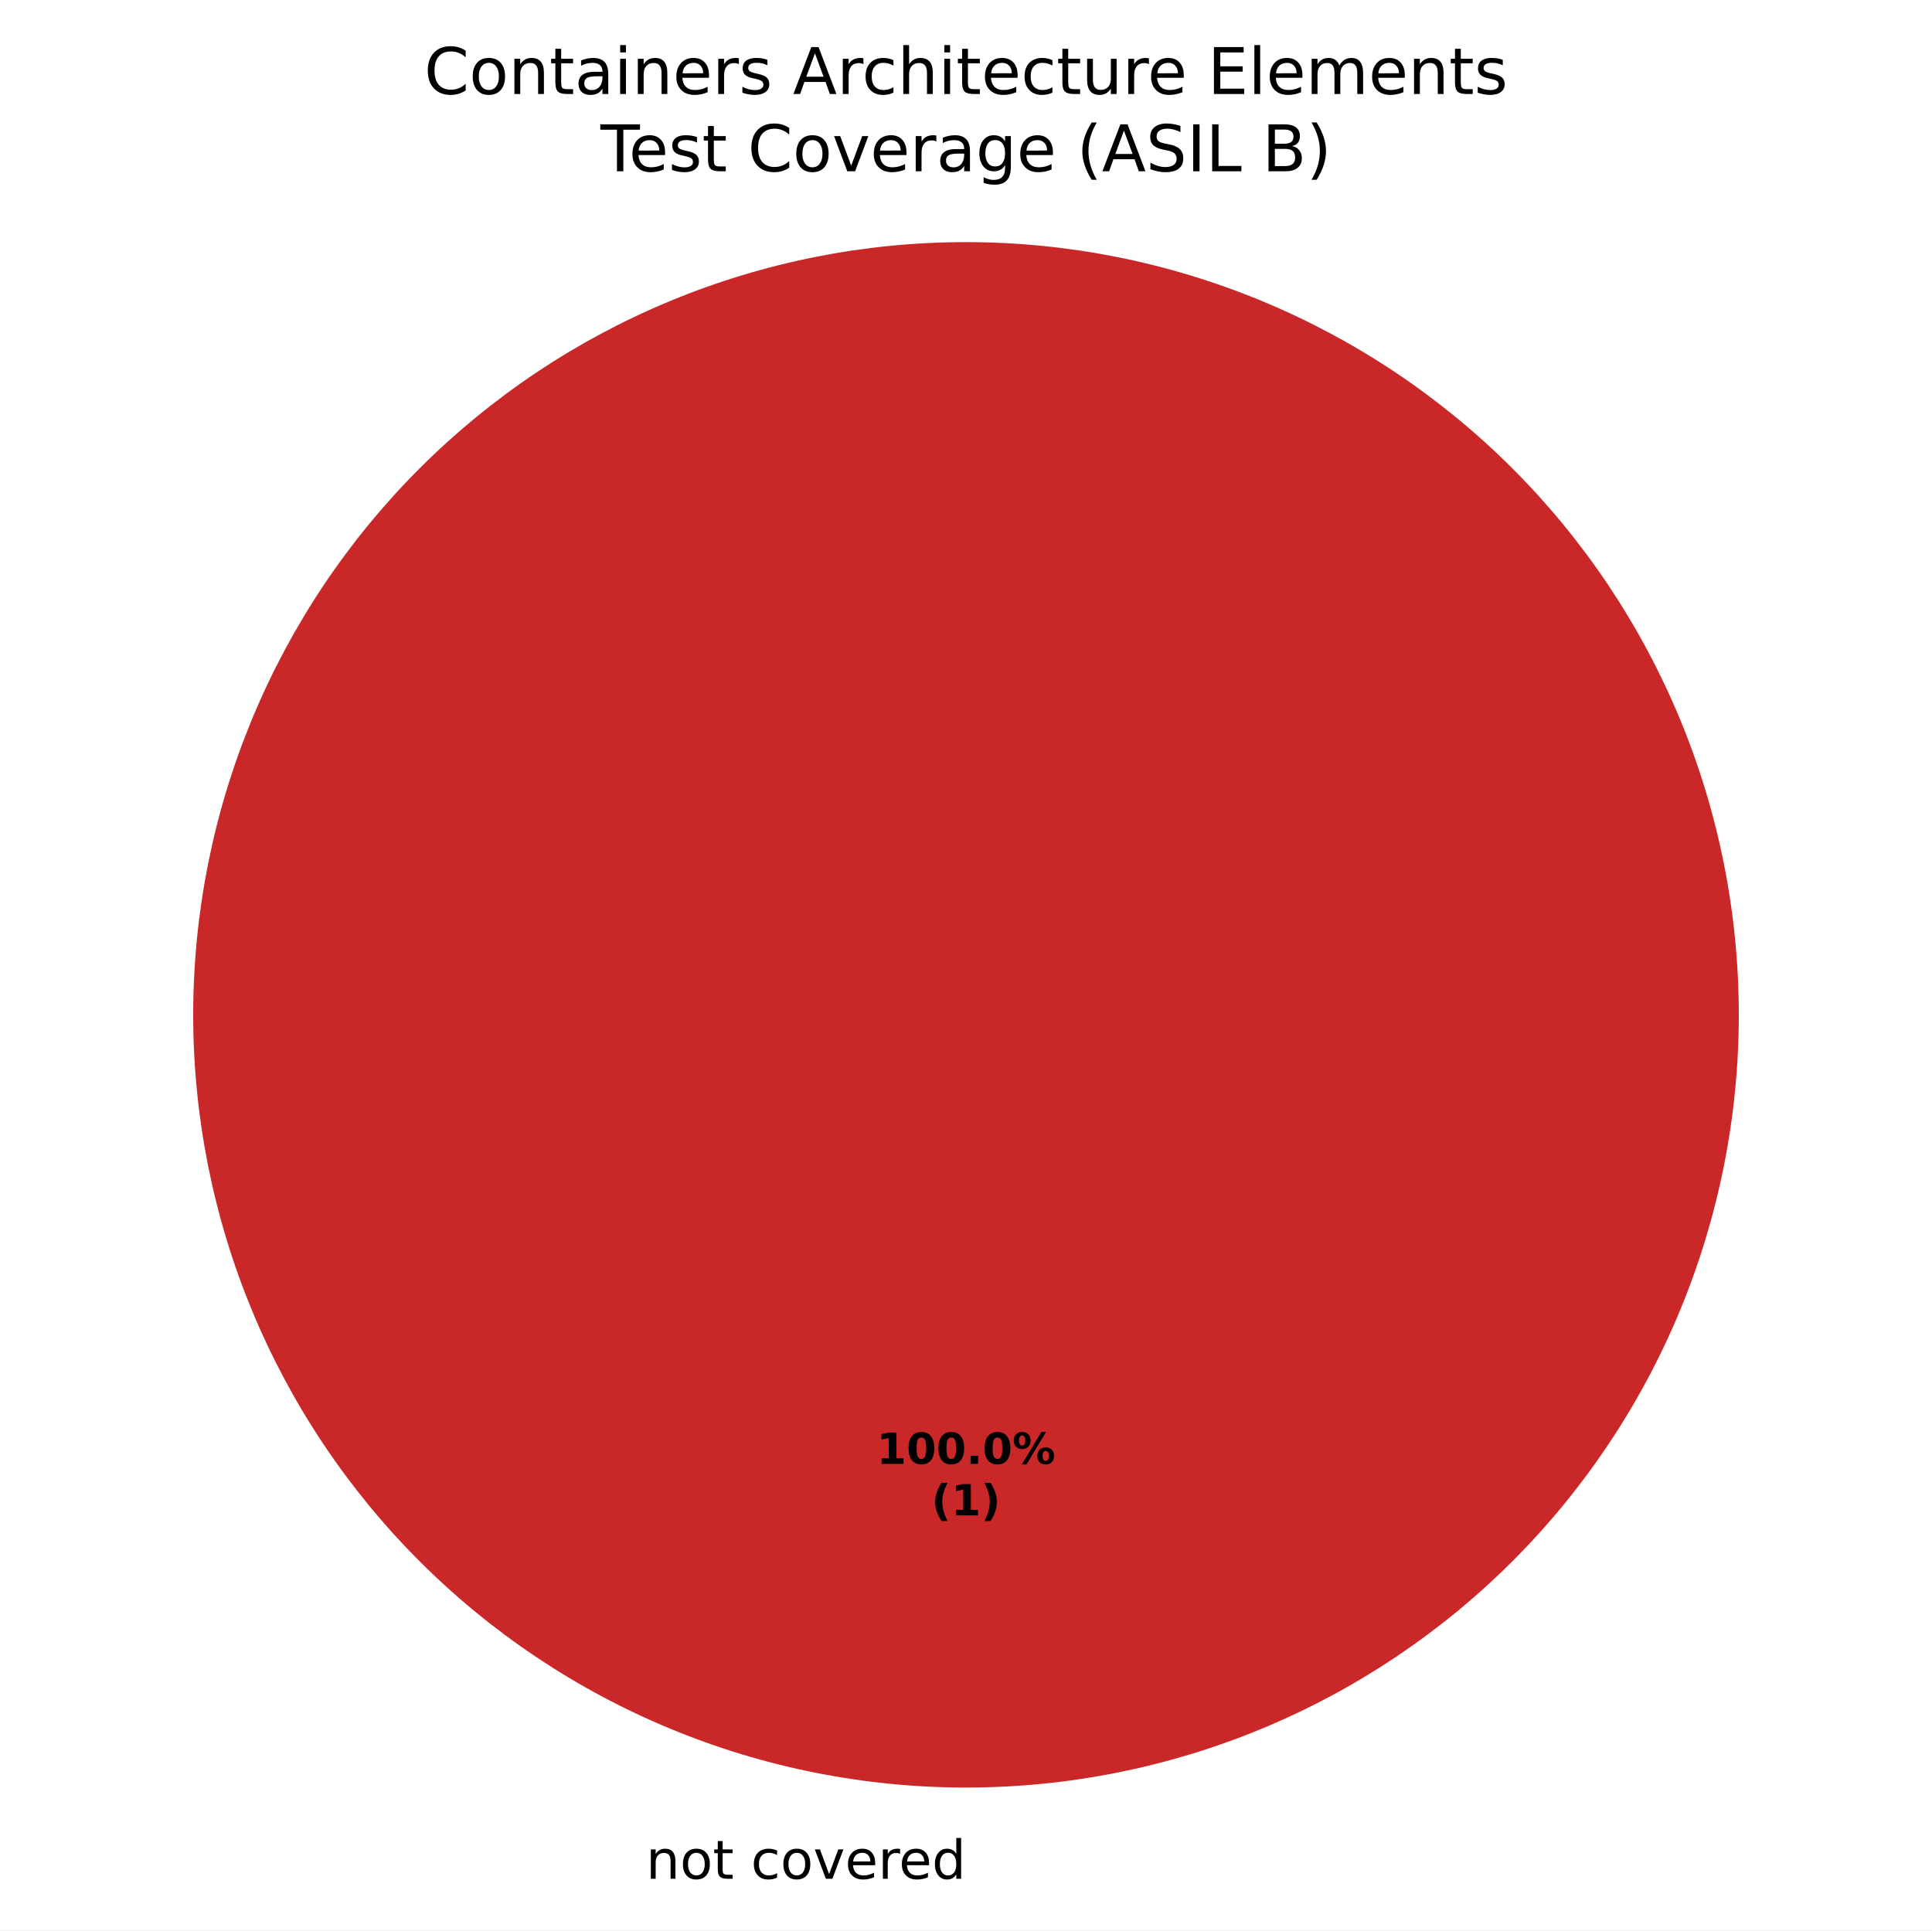
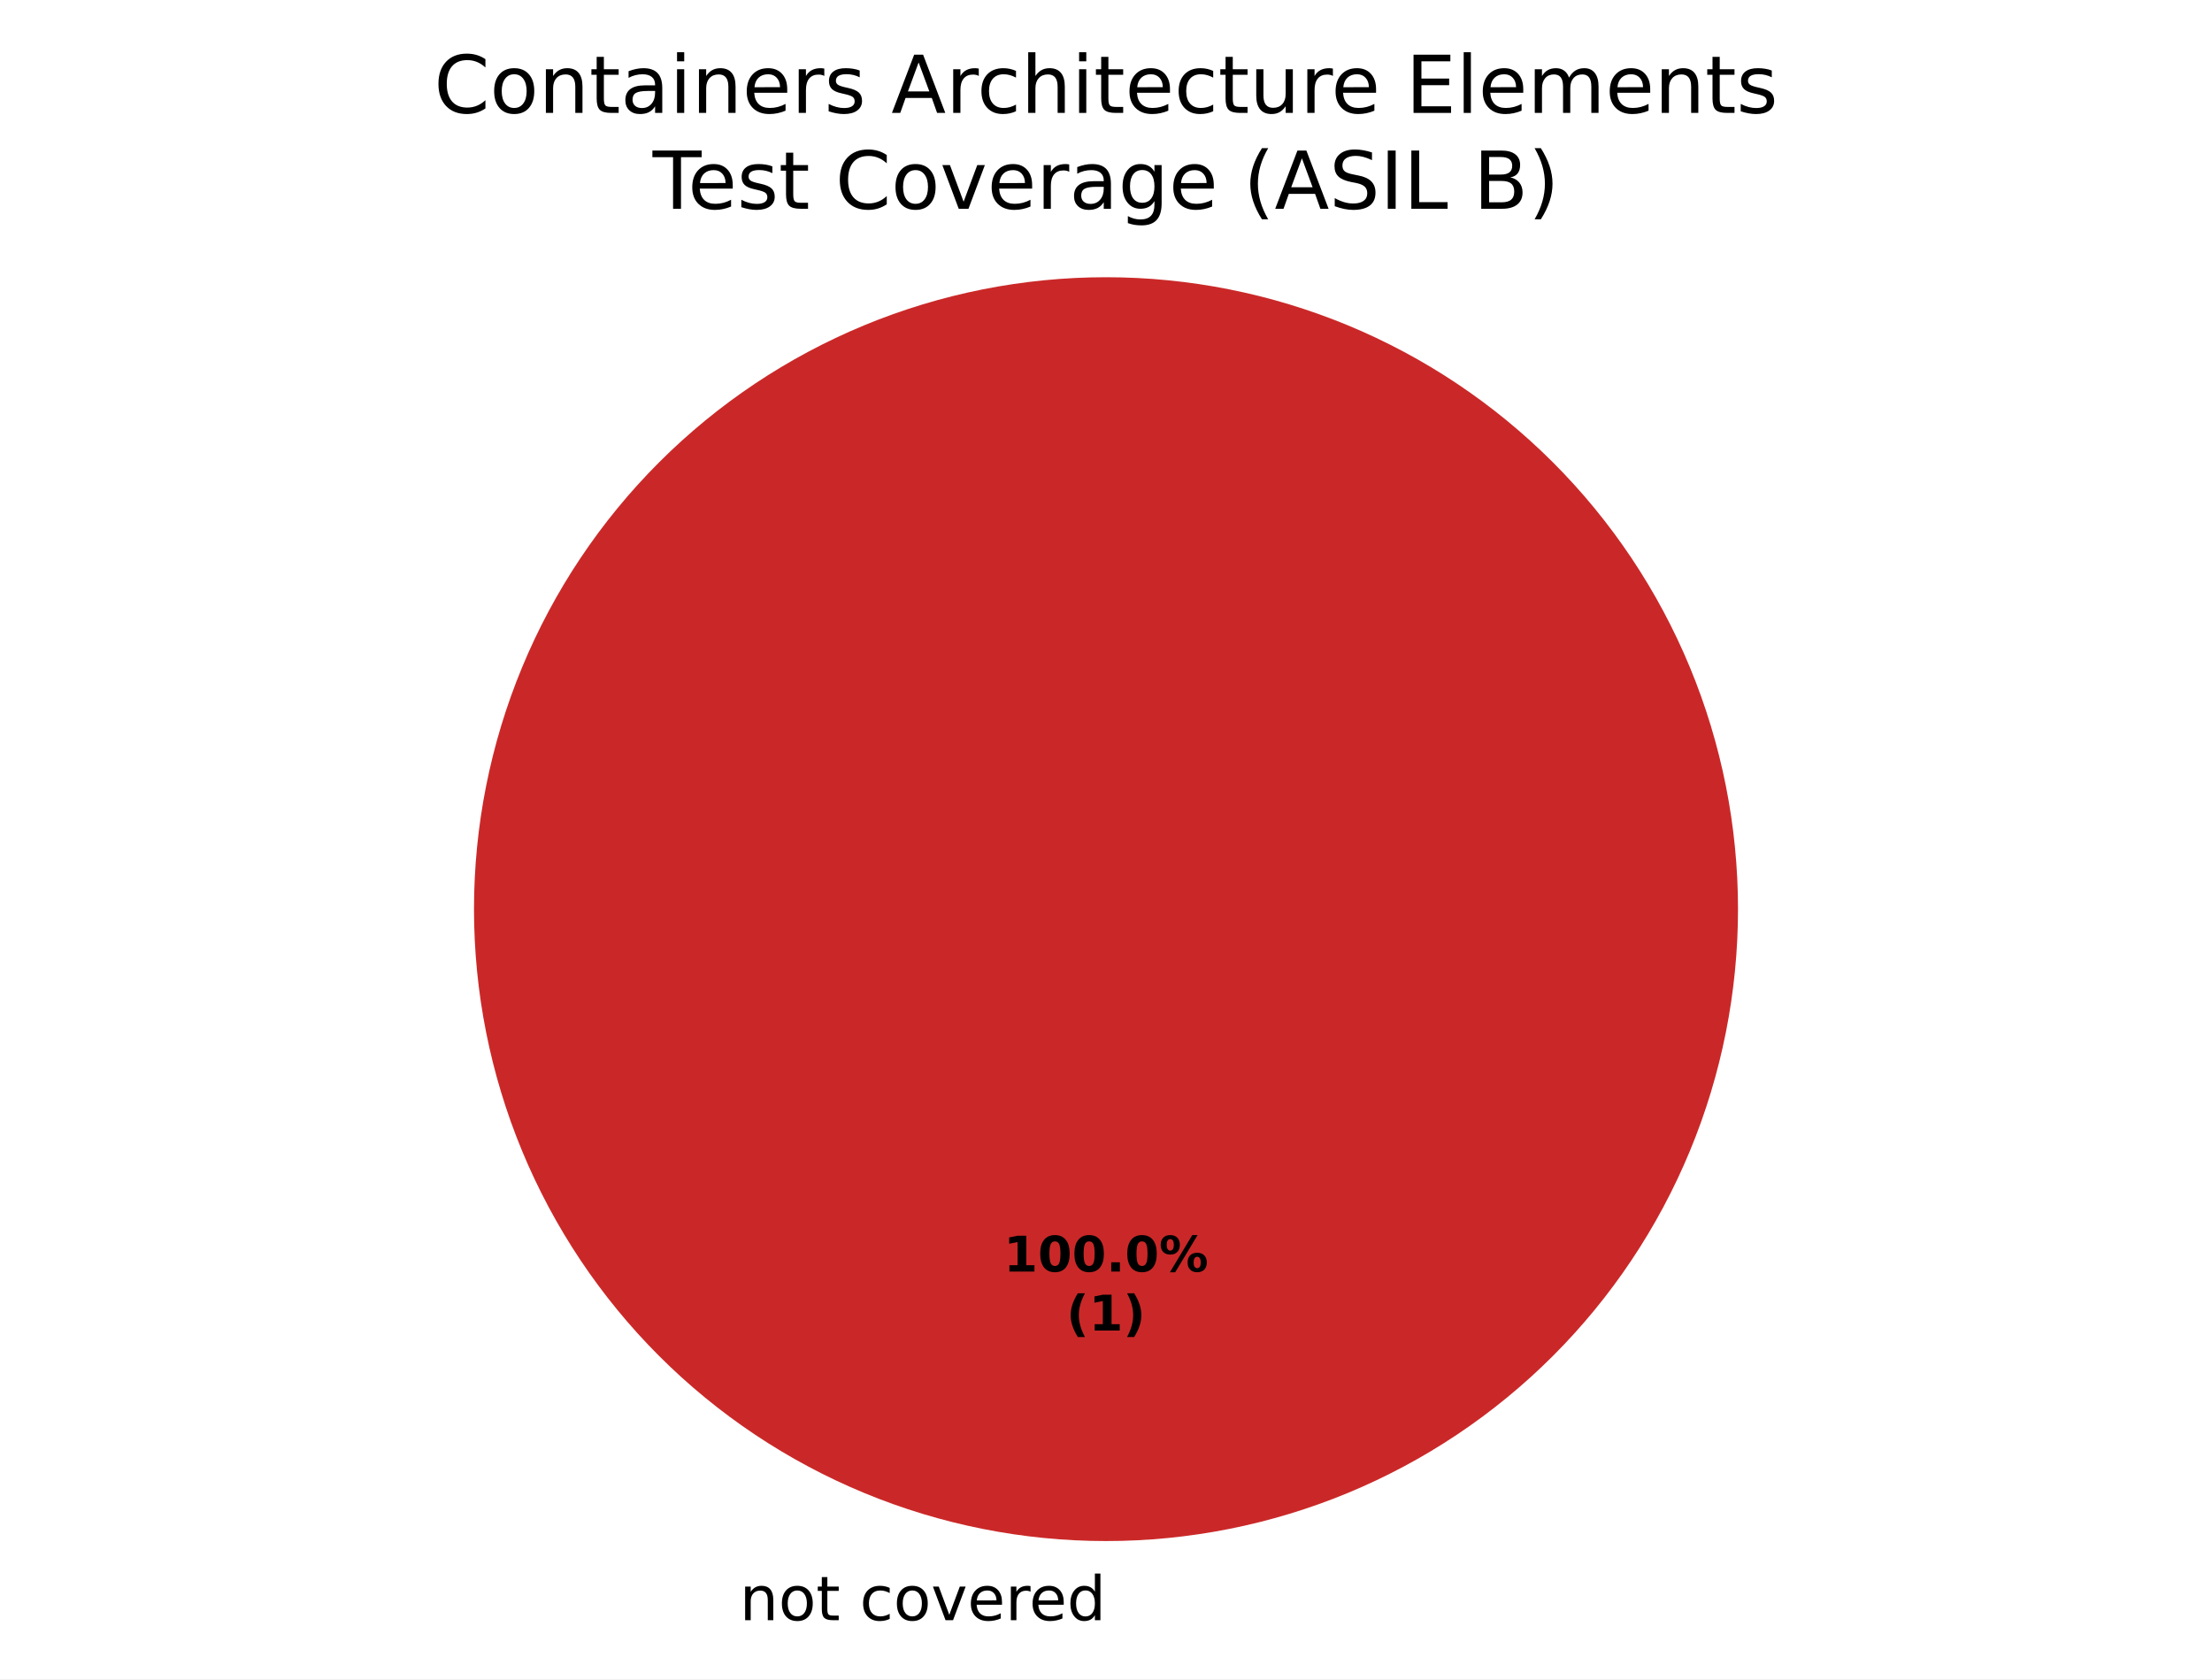
- <svg xmlns="http://www.w3.org/2000/svg" xmlns:xlink="http://www.w3.org/1999/xlink" width="360pt" height="359.722pt" viewBox="0 0 360 359.722" version="1.1">
+ <svg xmlns="http://www.w3.org/2000/svg" xmlns:xlink="http://www.w3.org/1999/xlink" width="360pt" height="273.325pt" viewBox="0 0 360 273.325" version="1.1">
  <defs>
    <style type="text/css">*{stroke-linejoin: round; stroke-linecap: butt}</style>
  </defs>
  <g id="figure_1">
    <g id="patch_1">
-       <path d="M 0 359.722  L 360 359.722  L 360 0  L 0 0  z " style="fill: #ffffff" />
+       <path d="M 0 273.325  L 360 273.325  L 360 0  L 0 0  z " style="fill: #ffffff" />
    </g>
    <g id="axes_1">
      <g id="patch_2">
-         <path d="M 180 45.122  C 180 45.122 180 45.122 180 45.122  L 180 189.122  z " style="fill: #37a12d" />
+         <path d="M 180 45.125  C 180 45.125 180 45.125 180 45.125  L 180 147.982  z " style="fill: #37a12d" />
      </g>
      <g id="patch_3">
-         <path d="M 180 45.122  C 180 45.122 180 45.122 180 45.122  L 180 189.122  z " style="fill: #f0a500" />
+         <path d="M 180 45.125  C 180 45.125 180 45.125 180 45.125  L 180 147.982  z " style="fill: #f0a500" />
      </g>
      <g id="patch_4">
-         <path d="M 324 189.122  C 324 170.212 320.275 151.486 313.039 134.015  C 305.802 116.545 295.195 100.67 281.823 87.298  C 268.452 73.927 252.577 63.319 235.106 56.083  C 217.636 48.846 198.91 45.122 180 45.122  C 161.09 45.122 142.364 48.846 124.894 56.083  C 107.423 63.319 91.548 73.927 78.177 87.298  C 64.805 100.67 54.198 116.545 46.961 134.015  C 39.725 151.486 36 170.212 36 189.122  C 36 208.032 39.725 226.758 46.961 244.228  C 54.198 261.699 64.805 277.574 78.177 290.945  C 91.548 304.316 107.423 314.924 124.894 322.16  C 142.364 329.397 161.09 333.122 180 333.122  C 198.91 333.122 217.636 329.397 235.106 322.16  C 252.577 314.924 268.452 304.316 281.823 290.945  C 295.195 277.574 305.802 261.699 313.039 244.228  C 320.275 226.758 324 208.032 324 189.122  M 180 189.122  z " style="fill: #ca2828" />
+         <path d="M 282.857 147.982  C 282.857 134.475 280.197 121.099 275.028 108.62  C 269.859 96.141 262.282 84.802 252.731 75.251  C 243.18 65.7 231.841 58.123 219.362 52.954  C 206.883 47.785 193.507 45.125 180 45.125  C 166.493 45.125 153.117 47.785 140.638 52.954  C 128.159 58.123 116.82 65.7 107.269 75.251  C 97.718 84.802 90.141 96.141 84.972 108.62  C 79.803 121.099 77.143 134.475 77.143 147.982  C 77.143 161.489 79.803 174.865 84.972 187.344  C 90.141 199.822 97.718 211.162 107.269 220.713  C 116.82 230.264 128.159 237.84 140.638 243.009  C 153.117 248.178 166.493 250.839 180 250.839  C 193.507 250.839 206.883 248.178 219.362 243.009  C 231.841 237.84 243.18 230.264 252.731 220.713  C 262.282 211.162 269.859 199.822 275.028 187.344  C 280.197 174.865 282.857 161.489 282.857 147.982  M 180 147.982  z " style="fill: #ca2828" />
      </g>
      <g id="matplotlib.axis_1" />
      <g id="matplotlib.axis_2" />
      <g id="text_1">
-         <g transform="translate(117.1859 350.1197) scale(0.1 -0.1)">
+         <g transform="translate(117.1859 263.7227) scale(0.1 -0.1)">
          <defs>
            <path id="DejaVuSans-3" transform="scale(0.015625)" />
            <path id="DejaVuSans-51" d="M 3513 2113  L 3513 0  L 2938 0  L 2938 2094  Q 2938 2591 2744 2837  Q 2550 3084 2163 3084  Q 1697 3084 1428 2787  Q 1159 2491 1159 1978  L 1159 0  L 581 0  L 581 3500  L 1159 3500  L 1159 2956  Q 1366 3272 1645 3428  Q 1925 3584 2291 3584  Q 2894 3584 3203 3211  Q 3513 2838 3513 2113  z " transform="scale(0.015625)" />
            <path id="DejaVuSans-52" d="M 1959 3097  Q 1497 3097 1228 2736  Q 959 2375 959 1747  Q 959 1119 1226 758  Q 1494 397 1959 397  Q 2419 397 2687 759  Q 2956 1122 2956 1747  Q 2956 2369 2687 2733  Q 2419 3097 1959 3097  z M 1959 3584  Q 2709 3584 3137 3096  Q 3566 2609 3566 1747  Q 3566 888 3137 398  Q 2709 -91 1959 -91  Q 1206 -91 779 398  Q 353 888 353 1747  Q 353 2609 779 3096  Q 1206 3584 1959 3584  z " transform="scale(0.015625)" />
            <path id="DejaVuSans-57" d="M 1172 4494  L 1172 3500  L 2356 3500  L 2356 3053  L 1172 3053  L 1172 1153  Q 1172 725 1289 603  Q 1406 481 1766 481  L 2356 481  L 2356 0  L 1766 0  Q 1100 0 847 248  Q 594 497 594 1153  L 594 3053  L 172 3053  L 172 3500  L 594 3500  L 594 4494  L 1172 4494  z " transform="scale(0.015625)" />
            <path id="DejaVuSans-46" d="M 3122 3366  L 3122 2828  Q 2878 2963 2633 3030  Q 2388 3097 2138 3097  Q 1578 3097 1268 2742  Q 959 2388 959 1747  Q 959 1106 1268 751  Q 1578 397 2138 397  Q 2388 397 2633 464  Q 2878 531 3122 666  L 3122 134  Q 2881 22 2623 -34  Q 2366 -91 2075 -91  Q 1284 -91 818 406  Q 353 903 353 1747  Q 353 2603 823 3093  Q 1294 3584 2113 3584  Q 2378 3584 2631 3529  Q 2884 3475 3122 3366  z " transform="scale(0.015625)" />
            <path id="DejaVuSans-59" d="M 191 3500  L 800 3500  L 1894 563  L 2988 3500  L 3597 3500  L 2284 0  L 1503 0  L 191 3500  z " transform="scale(0.015625)" />
            <path id="DejaVuSans-48" d="M 3597 1894  L 3597 1613  L 953 1613  Q 991 1019 1311 708  Q 1631 397 2203 397  Q 2534 397 2845 478  Q 3156 559 3463 722  L 3463 178  Q 3153 47 2828 -22  Q 2503 -91 2169 -91  Q 1331 -91 842 396  Q 353 884 353 1716  Q 353 2575 817 3079  Q 1281 3584 2069 3584  Q 2775 3584 3186 3129  Q 3597 2675 3597 1894  z M 3022 2063  Q 3016 2534 2758 2815  Q 2500 3097 2075 3097  Q 1594 3097 1305 2825  Q 1016 2553 972 2059  L 3022 2063  z " transform="scale(0.015625)" />
            <path id="DejaVuSans-55" d="M 2631 2963  Q 2534 3019 2420 3045  Q 2306 3072 2169 3072  Q 1681 3072 1420 2755  Q 1159 2438 1159 1844  L 1159 0  L 581 0  L 581 3500  L 1159 3500  L 1159 2956  Q 1341 3275 1631 3429  Q 1922 3584 2338 3584  Q 2397 3584 2469 3576  Q 2541 3569 2628 3553  L 2631 2963  z " transform="scale(0.015625)" />
            <path id="DejaVuSans-47" d="M 2906 2969  L 2906 4863  L 3481 4863  L 3481 0  L 2906 0  L 2906 525  Q 2725 213 2448 61  Q 2172 -91 1784 -91  Q 1150 -91 751 415  Q 353 922 353 1747  Q 353 2572 751 3078  Q 1150 3584 1784 3584  Q 2172 3584 2448 3432  Q 2725 3281 2906 2969  z M 947 1747  Q 947 1113 1208 752  Q 1469 391 1925 391  Q 2381 391 2643 752  Q 2906 1113 2906 1747  Q 2906 2381 2643 2742  Q 2381 3103 1925 3103  Q 1469 3103 1208 2742  Q 947 2381 947 1747  z " transform="scale(0.015625)" />
          </defs>
          <use xlink:href="#DejaVuSans-3" />
          <use xlink:href="#DejaVuSans-51" transform="translate(31.78125 0)" />
          <use xlink:href="#DejaVuSans-52" transform="translate(95.15625 0)" />
          <use xlink:href="#DejaVuSans-57" transform="translate(156.3438 0)" />
          <use xlink:href="#DejaVuSans-3" transform="translate(195.5469 0)" />
          <use xlink:href="#DejaVuSans-46" transform="translate(227.3281 0)" />
          <use xlink:href="#DejaVuSans-52" transform="translate(282.3125 0)" />
          <use xlink:href="#DejaVuSans-59" transform="translate(343.5 0)" />
          <use xlink:href="#DejaVuSans-48" transform="translate(402.6875 0)" />
          <use xlink:href="#DejaVuSans-55" transform="translate(464.2188 0)" />
          <use xlink:href="#DejaVuSans-48" transform="translate(503.125 0)" />
          <use xlink:href="#DejaVuSans-47" transform="translate(564.6562 0)" />
        </g>
      </g>
      <g id="text_2">
-         <g transform="translate(163.34 272.799) scale(0.08 -0.08)">
+         <g transform="translate(163.34 206.9734) scale(0.08 -0.08)">
          <defs>
            <path id="DejaVuSans-Bold-14" d="M 750 831  L 1813 831  L 1813 3847  L 722 3622  L 722 4441  L 1806 4666  L 2950 4666  L 2950 831  L 4013 831  L 4013 0  L 750 0  L 750 831  z " transform="scale(0.015625)" />
            <path id="DejaVuSans-Bold-13" d="M 2944 2338  Q 2944 3213 2780 3570  Q 2616 3928 2228 3928  Q 1841 3928 1675 3570  Q 1509 3213 1509 2338  Q 1509 1453 1675 1090  Q 1841 728 2228 728  Q 2613 728 2778 1090  Q 2944 1453 2944 2338  z M 4147 2328  Q 4147 1169 3647 539  Q 3147 -91 2228 -91  Q 1306 -91 806 539  Q 306 1169 306 2328  Q 306 3491 806 4120  Q 1306 4750 2228 4750  Q 3147 4750 3647 4120  Q 4147 3491 4147 2328  z " transform="scale(0.015625)" />
            <path id="DejaVuSans-Bold-11" d="M 653 1209  L 1778 1209  L 1778 0  L 653 0  L 653 1209  z " transform="scale(0.015625)" />
            <path id="DejaVuSans-Bold-8" d="M 4959 1925  Q 4738 1925 4616 1733  Q 4494 1541 4494 1184  Q 4494 825 4614 633  Q 4734 441 4959 441  Q 5184 441 5303 633  Q 5422 825 5422 1184  Q 5422 1541 5301 1733  Q 5181 1925 4959 1925  z M 4959 2450  Q 5541 2450 5875 2112  Q 6209 1775 6209 1184  Q 6209 594 5875 251  Q 5541 -91 4959 -91  Q 4378 -91 4042 251  Q 3706 594 3706 1184  Q 3706 1772 4042 2111  Q 4378 2450 4959 2450  z M 2094 -91  L 1403 -91  L 4319 4750  L 5013 4750  L 2094 -91  z M 1453 4750  Q 2034 4750 2367 4411  Q 2700 4072 2700 3481  Q 2700 2891 2367 2550  Q 2034 2209 1453 2209  Q 872 2209 539 2550  Q 206 2891 206 3481  Q 206 4072 539 4411  Q 872 4750 1453 4750  z M 1453 4225  Q 1228 4225 1106 4031  Q 984 3838 984 3481  Q 984 3122 1106 2926  Q 1228 2731 1453 2731  Q 1678 2731 1798 2926  Q 1919 3122 1919 3481  Q 1919 3838 1797 4031  Q 1675 4225 1453 4225  z " transform="scale(0.015625)" />
          </defs>
          <use xlink:href="#DejaVuSans-Bold-14" />
          <use xlink:href="#DejaVuSans-Bold-13" transform="translate(69.57812 0)" />
          <use xlink:href="#DejaVuSans-Bold-13" transform="translate(139.1562 0)" />
          <use xlink:href="#DejaVuSans-Bold-11" transform="translate(208.7344 0)" />
          <use xlink:href="#DejaVuSans-Bold-13" transform="translate(246.7188 0)" />
          <use xlink:href="#DejaVuSans-Bold-8" transform="translate(316.2969 0)" />
        </g>
-         <g transform="translate(173.5606 282.4005) scale(0.08 -0.08)">
+         <g transform="translate(173.5606 216.575) scale(0.08 -0.08)">
          <defs>
            <path id="DejaVuSans-Bold-b" d="M 2413 -844  L 1484 -844  Q 1006 -72 778 623  Q 550 1319 550 2003  Q 550 2688 779 3389  Q 1009 4091 1484 4856  L 2413 4856  Q 2013 4116 1813 3408  Q 1613 2700 1613 2009  Q 1613 1319 1811 609  Q 2009 -100 2413 -844  z " transform="scale(0.015625)" />
            <path id="DejaVuSans-Bold-c" d="M 513 -844  Q 913 -100 1113 609  Q 1313 1319 1313 2009  Q 1313 2700 1113 3408  Q 913 4116 513 4856  L 1441 4856  Q 1916 4091 2145 3389  Q 2375 2688 2375 2003  Q 2375 1319 2147 623  Q 1919 -72 1441 -844  L 513 -844  z " transform="scale(0.015625)" />
          </defs>
          <use xlink:href="#DejaVuSans-Bold-b" />
          <use xlink:href="#DejaVuSans-Bold-14" transform="translate(45.70312 0)" />
          <use xlink:href="#DejaVuSans-Bold-c" transform="translate(115.2812 0)" />
        </g>
      </g>
      <g id="text_3">
-         <g transform="translate(79.0425 17.5193) scale(0.12 -0.12)">
+         <g transform="translate(70.62937 18.37924) scale(0.13 -0.13)">
          <defs>
            <path id="DejaVuSans-26" d="M 4122 4306  L 4122 3641  Q 3803 3938 3442 4084  Q 3081 4231 2675 4231  Q 1875 4231 1450 3742  Q 1025 3253 1025 2328  Q 1025 1406 1450 917  Q 1875 428 2675 428  Q 3081 428 3442 575  Q 3803 722 4122 1019  L 4122 359  Q 3791 134 3420 21  Q 3050 -91 2638 -91  Q 1578 -91 968 557  Q 359 1206 359 2328  Q 359 3453 968 4101  Q 1578 4750 2638 4750  Q 3056 4750 3426 4639  Q 3797 4528 4122 4306  z " transform="scale(0.015625)" />
            <path id="DejaVuSans-44" d="M 2194 1759  Q 1497 1759 1228 1600  Q 959 1441 959 1056  Q 959 750 1161 570  Q 1363 391 1709 391  Q 2188 391 2477 730  Q 2766 1069 2766 1631  L 2766 1759  L 2194 1759  z M 3341 1997  L 3341 0  L 2766 0  L 2766 531  Q 2569 213 2275 61  Q 1981 -91 1556 -91  Q 1019 -91 701 211  Q 384 513 384 1019  Q 384 1609 779 1909  Q 1175 2209 1959 2209  L 2766 2209  L 2766 2266  Q 2766 2663 2505 2880  Q 2244 3097 1772 3097  Q 1472 3097 1187 3025  Q 903 2953 641 2809  L 641 3341  Q 956 3463 1253 3523  Q 1550 3584 1831 3584  Q 2591 3584 2966 3190  Q 3341 2797 3341 1997  z " transform="scale(0.015625)" />
            <path id="DejaVuSans-4c" d="M 603 3500  L 1178 3500  L 1178 0  L 603 0  L 603 3500  z M 603 4863  L 1178 4863  L 1178 4134  L 603 4134  L 603 4863  z " transform="scale(0.015625)" />
            <path id="DejaVuSans-56" d="M 2834 3397  L 2834 2853  Q 2591 2978 2328 3040  Q 2066 3103 1784 3103  Q 1356 3103 1142 2972  Q 928 2841 928 2578  Q 928 2378 1081 2264  Q 1234 2150 1697 2047  L 1894 2003  Q 2506 1872 2764 1633  Q 3022 1394 3022 966  Q 3022 478 2636 193  Q 2250 -91 1575 -91  Q 1294 -91 989 -36  Q 684 19 347 128  L 347 722  Q 666 556 975 473  Q 1284 391 1588 391  Q 1994 391 2212 530  Q 2431 669 2431 922  Q 2431 1156 2273 1281  Q 2116 1406 1581 1522  L 1381 1569  Q 847 1681 609 1914  Q 372 2147 372 2553  Q 372 3047 722 3315  Q 1072 3584 1716 3584  Q 2034 3584 2315 3537  Q 2597 3491 2834 3397  z " transform="scale(0.015625)" />
            <path id="DejaVuSans-24" d="M 2188 4044  L 1331 1722  L 3047 1722  L 2188 4044  z M 1831 4666  L 2547 4666  L 4325 0  L 3669 0  L 3244 1197  L 1141 1197  L 716 0  L 50 0  L 1831 4666  z " transform="scale(0.015625)" />
            <path id="DejaVuSans-4b" d="M 3513 2113  L 3513 0  L 2938 0  L 2938 2094  Q 2938 2591 2744 2837  Q 2550 3084 2163 3084  Q 1697 3084 1428 2787  Q 1159 2491 1159 1978  L 1159 0  L 581 0  L 581 4863  L 1159 4863  L 1159 2956  Q 1366 3272 1645 3428  Q 1925 3584 2291 3584  Q 2894 3584 3203 3211  Q 3513 2838 3513 2113  z " transform="scale(0.015625)" />
            <path id="DejaVuSans-58" d="M 544 1381  L 544 3500  L 1119 3500  L 1119 1403  Q 1119 906 1312 657  Q 1506 409 1894 409  Q 2359 409 2629 706  Q 2900 1003 2900 1516  L 2900 3500  L 3475 3500  L 3475 0  L 2900 0  L 2900 538  Q 2691 219 2414 64  Q 2138 -91 1772 -91  Q 1169 -91 856 284  Q 544 659 544 1381  z M 1991 3584  L 1991 3584  z " transform="scale(0.015625)" />
            <path id="DejaVuSans-28" d="M 628 4666  L 3578 4666  L 3578 4134  L 1259 4134  L 1259 2753  L 3481 2753  L 3481 2222  L 1259 2222  L 1259 531  L 3634 531  L 3634 0  L 628 0  L 628 4666  z " transform="scale(0.015625)" />
            <path id="DejaVuSans-4f" d="M 603 4863  L 1178 4863  L 1178 0  L 603 0  L 603 4863  z " transform="scale(0.015625)" />
            <path id="DejaVuSans-50" d="M 3328 2828  Q 3544 3216 3844 3400  Q 4144 3584 4550 3584  Q 5097 3584 5394 3201  Q 5691 2819 5691 2113  L 5691 0  L 5113 0  L 5113 2094  Q 5113 2597 4934 2840  Q 4756 3084 4391 3084  Q 3944 3084 3684 2787  Q 3425 2491 3425 1978  L 3425 0  L 2847 0  L 2847 2094  Q 2847 2600 2669 2842  Q 2491 3084 2119 3084  Q 1678 3084 1418 2786  Q 1159 2488 1159 1978  L 1159 0  L 581 0  L 581 3500  L 1159 3500  L 1159 2956  Q 1356 3278 1631 3431  Q 1906 3584 2284 3584  Q 2666 3584 2933 3390  Q 3200 3197 3328 2828  z " transform="scale(0.015625)" />
          </defs>
          <use xlink:href="#DejaVuSans-26" />
          <use xlink:href="#DejaVuSans-52" transform="translate(69.82812 0)" />
          <use xlink:href="#DejaVuSans-51" transform="translate(131.0156 0)" />
          <use xlink:href="#DejaVuSans-57" transform="translate(194.3906 0)" />
          <use xlink:href="#DejaVuSans-44" transform="translate(233.5938 0)" />
          <use xlink:href="#DejaVuSans-4c" transform="translate(294.875 0)" />
          <use xlink:href="#DejaVuSans-51" transform="translate(322.6562 0)" />
          <use xlink:href="#DejaVuSans-48" transform="translate(386.0312 0)" />
          <use xlink:href="#DejaVuSans-55" transform="translate(447.5625 0)" />
          <use xlink:href="#DejaVuSans-56" transform="translate(488.6719 0)" />
          <use xlink:href="#DejaVuSans-3" transform="translate(540.7656 0)" />
          <use xlink:href="#DejaVuSans-24" transform="translate(572.5469 0)" />
          <use xlink:href="#DejaVuSans-55" transform="translate(640.9531 0)" />
          <use xlink:href="#DejaVuSans-46" transform="translate(679.8594 0)" />
          <use xlink:href="#DejaVuSans-4b" transform="translate(734.8438 0)" />
          <use xlink:href="#DejaVuSans-4c" transform="translate(798.2188 0)" />
          <use xlink:href="#DejaVuSans-57" transform="translate(826 0)" />
          <use xlink:href="#DejaVuSans-48" transform="translate(865.2031 0)" />
          <use xlink:href="#DejaVuSans-46" transform="translate(926.7344 0)" />
          <use xlink:href="#DejaVuSans-57" transform="translate(981.7188 0)" />
          <use xlink:href="#DejaVuSans-58" transform="translate(1020.922 0)" />
          <use xlink:href="#DejaVuSans-55" transform="translate(1084.297 0)" />
          <use xlink:href="#DejaVuSans-48" transform="translate(1123.203 0)" />
          <use xlink:href="#DejaVuSans-3" transform="translate(1184.734 0)" />
          <use xlink:href="#DejaVuSans-28" transform="translate(1216.516 0)" />
          <use xlink:href="#DejaVuSans-4f" transform="translate(1279.703 0)" />
          <use xlink:href="#DejaVuSans-48" transform="translate(1307.484 0)" />
          <use xlink:href="#DejaVuSans-50" transform="translate(1369.016 0)" />
          <use xlink:href="#DejaVuSans-48" transform="translate(1466.422 0)" />
          <use xlink:href="#DejaVuSans-51" transform="translate(1527.953 0)" />
          <use xlink:href="#DejaVuSans-57" transform="translate(1591.328 0)" />
          <use xlink:href="#DejaVuSans-56" transform="translate(1630.531 0)" />
        </g>
-         <g transform="translate(111.8906 31.92164) scale(0.12 -0.12)">
+         <g transform="translate(106.2148 33.98178) scale(0.13 -0.13)">
          <defs>
            <path id="DejaVuSans-37" d="M -19 4666  L 3928 4666  L 3928 4134  L 2272 4134  L 2272 0  L 1638 0  L 1638 4134  L -19 4134  L -19 4666  z " transform="scale(0.015625)" />
            <path id="DejaVuSans-4a" d="M 2906 1791  Q 2906 2416 2648 2759  Q 2391 3103 1925 3103  Q 1463 3103 1205 2759  Q 947 2416 947 1791  Q 947 1169 1205 825  Q 1463 481 1925 481  Q 2391 481 2648 825  Q 2906 1169 2906 1791  z M 3481 434  Q 3481 -459 3084 -895  Q 2688 -1331 1869 -1331  Q 1566 -1331 1297 -1286  Q 1028 -1241 775 -1147  L 775 -588  Q 1028 -725 1275 -790  Q 1522 -856 1778 -856  Q 2344 -856 2625 -561  Q 2906 -266 2906 331  L 2906 616  Q 2728 306 2450 153  Q 2172 0 1784 0  Q 1141 0 747 490  Q 353 981 353 1791  Q 353 2603 747 3093  Q 1141 3584 1784 3584  Q 2172 3584 2450 3431  Q 2728 3278 2906 2969  L 2906 3500  L 3481 3500  L 3481 434  z " transform="scale(0.015625)" />
            <path id="DejaVuSans-b" d="M 1984 4856  Q 1566 4138 1362 3434  Q 1159 2731 1159 2009  Q 1159 1288 1364 580  Q 1569 -128 1984 -844  L 1484 -844  Q 1016 -109 783 600  Q 550 1309 550 2009  Q 550 2706 781 3412  Q 1013 4119 1484 4856  L 1984 4856  z " transform="scale(0.015625)" />
            <path id="DejaVuSans-36" d="M 3425 4513  L 3425 3897  Q 3066 4069 2747 4153  Q 2428 4238 2131 4238  Q 1616 4238 1336 4038  Q 1056 3838 1056 3469  Q 1056 3159 1242 3001  Q 1428 2844 1947 2747  L 2328 2669  Q 3034 2534 3370 2195  Q 3706 1856 3706 1288  Q 3706 609 3251 259  Q 2797 -91 1919 -91  Q 1588 -91 1214 -16  Q 841 59 441 206  L 441 856  Q 825 641 1194 531  Q 1563 422 1919 422  Q 2459 422 2753 634  Q 3047 847 3047 1241  Q 3047 1584 2836 1778  Q 2625 1972 2144 2069  L 1759 2144  Q 1053 2284 737 2584  Q 422 2884 422 3419  Q 422 4038 858 4394  Q 1294 4750 2059 4750  Q 2388 4750 2728 4690  Q 3069 4631 3425 4513  z " transform="scale(0.015625)" />
            <path id="DejaVuSans-2c" d="M 628 4666  L 1259 4666  L 1259 0  L 628 0  L 628 4666  z " transform="scale(0.015625)" />
            <path id="DejaVuSans-2f" d="M 628 4666  L 1259 4666  L 1259 531  L 3531 531  L 3531 0  L 628 0  L 628 4666  z " transform="scale(0.015625)" />
            <path id="DejaVuSans-25" d="M 1259 2228  L 1259 519  L 2272 519  Q 2781 519 3026 730  Q 3272 941 3272 1375  Q 3272 1813 3026 2020  Q 2781 2228 2272 2228  L 1259 2228  z M 1259 4147  L 1259 2741  L 2194 2741  Q 2656 2741 2882 2914  Q 3109 3088 3109 3444  Q 3109 3797 2882 3972  Q 2656 4147 2194 4147  L 1259 4147  z M 628 4666  L 2241 4666  Q 2963 4666 3353 4366  Q 3744 4066 3744 3513  Q 3744 3084 3544 2831  Q 3344 2578 2956 2516  Q 3422 2416 3680 2098  Q 3938 1781 3938 1306  Q 3938 681 3513 340  Q 3088 0 2303 0  L 628 0  L 628 4666  z " transform="scale(0.015625)" />
            <path id="DejaVuSans-c" d="M 513 4856  L 1013 4856  Q 1481 4119 1714 3412  Q 1947 2706 1947 2009  Q 1947 1309 1714 600  Q 1481 -109 1013 -844  L 513 -844  Q 928 -128 1133 580  Q 1338 1288 1338 2009  Q 1338 2731 1133 3434  Q 928 4138 513 4856  z " transform="scale(0.015625)" />
          </defs>
          <use xlink:href="#DejaVuSans-37" />
          <use xlink:href="#DejaVuSans-48" transform="translate(44.09375 0)" />
          <use xlink:href="#DejaVuSans-56" transform="translate(105.625 0)" />
          <use xlink:href="#DejaVuSans-57" transform="translate(157.7188 0)" />
          <use xlink:href="#DejaVuSans-3" transform="translate(196.9219 0)" />
          <use xlink:href="#DejaVuSans-26" transform="translate(228.7031 0)" />
          <use xlink:href="#DejaVuSans-52" transform="translate(298.5312 0)" />
          <use xlink:href="#DejaVuSans-59" transform="translate(359.7188 0)" />
          <use xlink:href="#DejaVuSans-48" transform="translate(418.9062 0)" />
          <use xlink:href="#DejaVuSans-55" transform="translate(480.4375 0)" />
          <use xlink:href="#DejaVuSans-44" transform="translate(521.5469 0)" />
          <use xlink:href="#DejaVuSans-4a" transform="translate(582.8281 0)" />
          <use xlink:href="#DejaVuSans-48" transform="translate(646.3125 0)" />
          <use xlink:href="#DejaVuSans-3" transform="translate(707.8438 0)" />
          <use xlink:href="#DejaVuSans-b" transform="translate(739.625 0)" />
          <use xlink:href="#DejaVuSans-24" transform="translate(778.6406 0)" />
          <use xlink:href="#DejaVuSans-36" transform="translate(847.0469 0)" />
          <use xlink:href="#DejaVuSans-2c" transform="translate(910.5312 0)" />
          <use xlink:href="#DejaVuSans-2f" transform="translate(940.0312 0)" />
          <use xlink:href="#DejaVuSans-3" transform="translate(995.75 0)" />
          <use xlink:href="#DejaVuSans-25" transform="translate(1027.531 0)" />
          <use xlink:href="#DejaVuSans-c" transform="translate(1096.141 0)" />
        </g>
      </g>
    </g>
  </g>
</svg>
